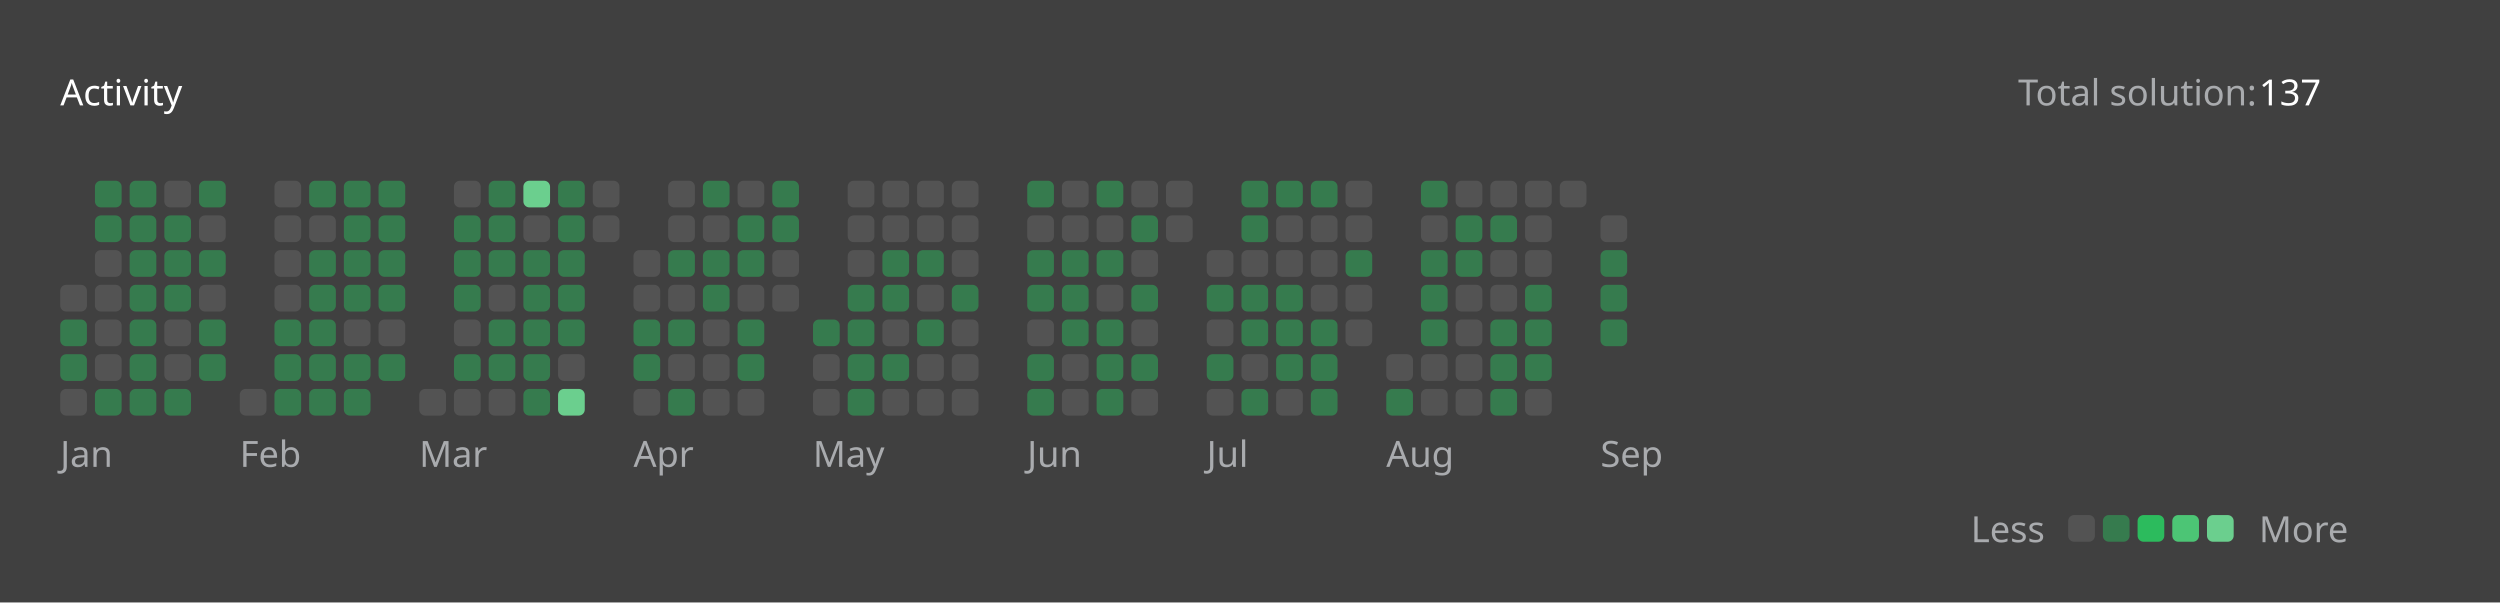
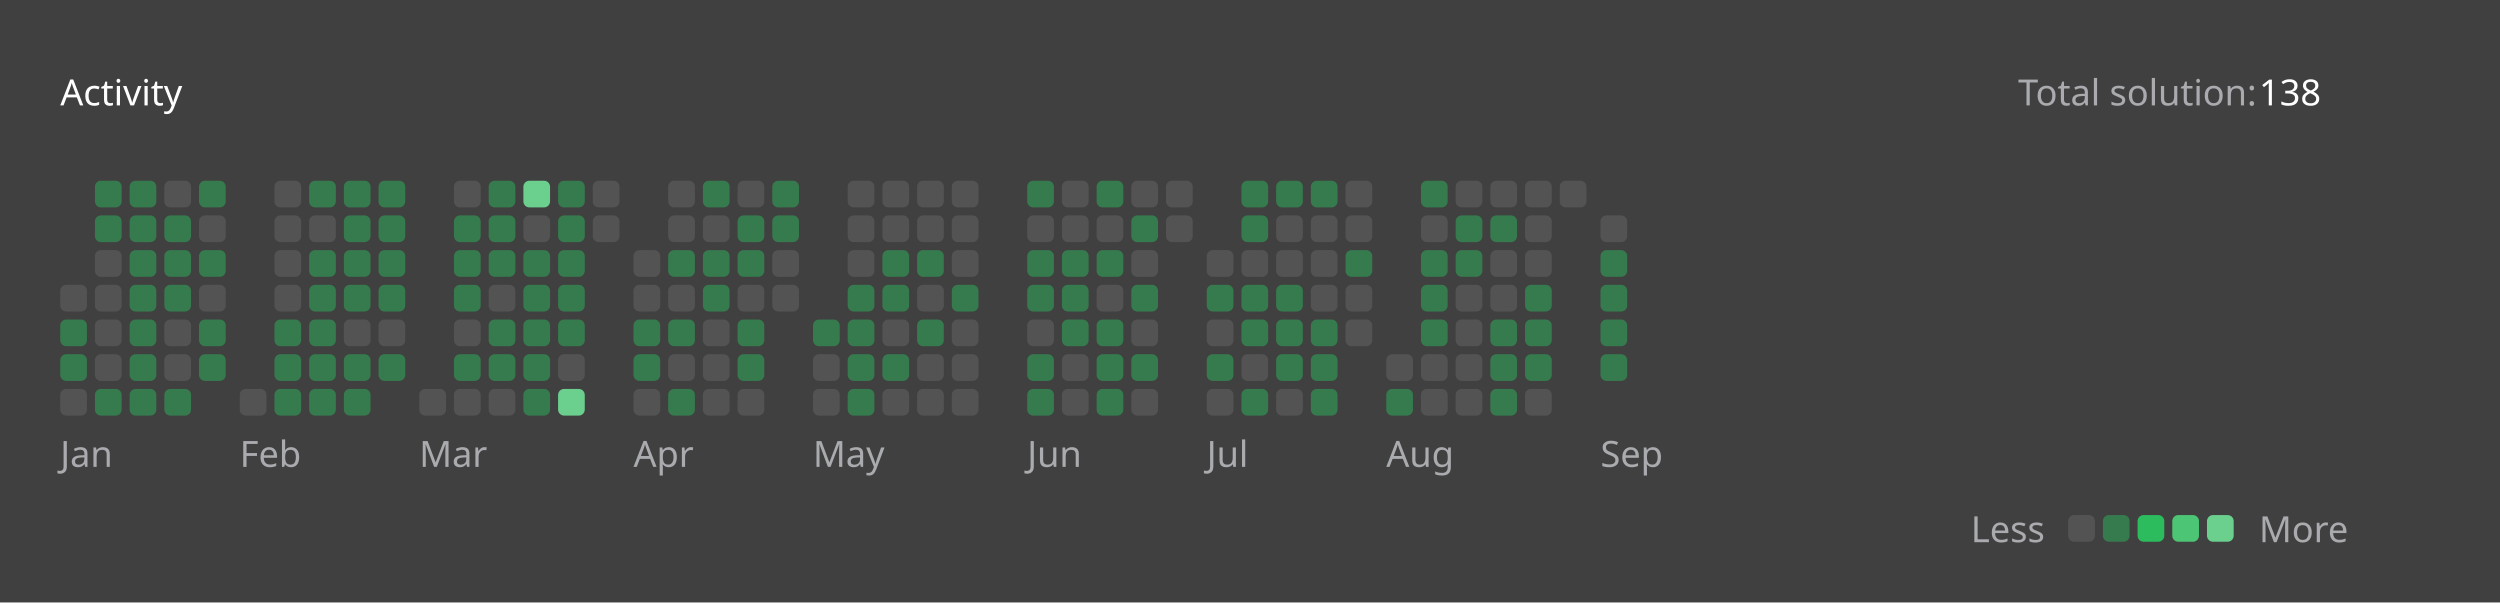
<svg xmlns="http://www.w3.org/2000/svg" version="1.1" height="200" width="830" viewBox="0 0 830 200">
  <style>*{font-family: "Segoe UI", Tahoma, Geneva, Verdana, sans-serif;}</style>
  <style>.title{font-weight: 500;font-size: 1rem;}</style>
  <style>.rotate-90{transform: rotate(-90deg);transform-origin: center;transform-box: fill-box;}</style>
  <style>.state{font-size: .75rem;}</style>
  <style>.light{color: #ffffff;fill: #ffffff;}</style>
  <style>.light-gray{color: #eff2f699;fill: #eff2f699;}</style>
  <style>.dark-gray{color: #ebebf54d;fill: #ebebf54d;}</style>
  <style>.gray{color: #747474;fill: #747474;}</style>
  <style>.orange{color: #ffa116;fill: #ffa116;}</style>
  <style>.background{color: #404040;fill: #404040;}</style>
  <style>.level-1-block{fill: #ffffff1a;}</style>
  <style>.level-2-block{fill: #2cb55d80;}</style>
  <style>.level-3-block{fill: #2cbb5dff;}</style>
  <style>.level-4-block{fill: #4cc575ff;}</style>
  <style>.level-5-block{fill: #6bcf8eff;}</style>
  <rect fill="#404040" x="0" y="0" width="830" height="200" rx="0.5rem" />
  <g text-anchor="start" text-decoration="1" class="title">
    <text x="20" y="35">
      <tspan class="light">Activity</tspan>
      <tspan class="orange" />
    </text>
  </g>
  <g class="state">
    <text x="670" y="35" class="light-gray"> Total solution: </text>
-     <text x="750" y="35" class="light"> 137 </text>
+     <text x="750" y="35" class="light"> 138 </text>
    <text x="678.88" y="180" class="light-gray" text-anchor="end">Less</text>
    <rect x="686.64" y="171" width="8.86" height="8.86" rx="2" ry="2" class="level-1-block" />
    <rect x="698.16" y="171" width="8.86" height="8.86" rx="2" ry="2" class="level-2-block" />
    <rect x="709.68" y="171" width="8.86" height="8.86" rx="2" ry="2" class="level-3-block" />
    <rect x="721.2" y="171" width="8.86" height="8.86" rx="2" ry="2" class="level-4-block" />
    <rect x="732.72" y="171" width="8.86" height="8.86" rx="2" ry="2" class="level-5-block" />
    <text x="750" y="180" class="light-gray">More</text>
  </g>
  <g x="20" y="60">
    <g x="20" y="60">
      <g x="20.0" y="60">
        <rect x="20.0" y="94.56" width="8.86" height="8.86" rx="2" ry="2" class="level-1-block" />
        <rect x="20.0" y="106.08" width="8.86" height="8.86" rx="2" ry="2" class="level-2-block" />
        <rect x="20.0" y="117.6" width="8.86" height="8.86" rx="2" ry="2" class="level-2-block" />
        <rect x="20.0" y="129.12" width="8.86" height="8.86" rx="2" ry="2" class="level-1-block" />
      </g>
      <g x="31.52" y="60">
        <rect x="31.52" y="60.0" width="8.86" height="8.86" rx="2" ry="2" class="level-2-block" />
        <rect x="31.52" y="71.52" width="8.86" height="8.86" rx="2" ry="2" class="level-2-block" />
        <rect x="31.52" y="83.04" width="8.86" height="8.86" rx="2" ry="2" class="level-1-block" />
        <rect x="31.52" y="94.56" width="8.86" height="8.86" rx="2" ry="2" class="level-1-block" />
        <rect x="31.52" y="106.08" width="8.86" height="8.86" rx="2" ry="2" class="level-1-block" />
        <rect x="31.52" y="117.6" width="8.86" height="8.86" rx="2" ry="2" class="level-1-block" />
        <rect x="31.52" y="129.12" width="8.86" height="8.86" rx="2" ry="2" class="level-2-block" />
      </g>
      <g x="43.04" y="60">
        <rect x="43.04" y="60.0" width="8.86" height="8.86" rx="2" ry="2" class="level-2-block" />
        <rect x="43.04" y="71.52" width="8.86" height="8.86" rx="2" ry="2" class="level-2-block" />
        <rect x="43.04" y="83.04" width="8.86" height="8.86" rx="2" ry="2" class="level-2-block" />
        <rect x="43.04" y="94.56" width="8.86" height="8.86" rx="2" ry="2" class="level-2-block" />
        <rect x="43.04" y="106.08" width="8.86" height="8.86" rx="2" ry="2" class="level-2-block" />
        <rect x="43.04" y="117.6" width="8.86" height="8.86" rx="2" ry="2" class="level-2-block" />
        <rect x="43.04" y="129.12" width="8.86" height="8.86" rx="2" ry="2" class="level-2-block" />
      </g>
      <g x="54.56" y="60">
        <rect x="54.56" y="60.0" width="8.86" height="8.86" rx="2" ry="2" class="level-1-block" />
        <rect x="54.56" y="71.52" width="8.86" height="8.86" rx="2" ry="2" class="level-2-block" />
        <rect x="54.56" y="83.04" width="8.86" height="8.86" rx="2" ry="2" class="level-2-block" />
        <rect x="54.56" y="94.56" width="8.86" height="8.86" rx="2" ry="2" class="level-2-block" />
        <rect x="54.56" y="106.08" width="8.86" height="8.86" rx="2" ry="2" class="level-1-block" />
        <rect x="54.56" y="117.6" width="8.86" height="8.86" rx="2" ry="2" class="level-1-block" />
        <rect x="54.56" y="129.12" width="8.86" height="8.86" rx="2" ry="2" class="level-2-block" />
      </g>
      <g x="66.08" y="60">
        <rect x="66.08" y="60.0" width="8.86" height="8.86" rx="2" ry="2" class="level-2-block" />
        <rect x="66.08" y="71.52" width="8.86" height="8.86" rx="2" ry="2" class="level-1-block" />
        <rect x="66.08" y="83.04" width="8.86" height="8.86" rx="2" ry="2" class="level-2-block" />
        <rect x="66.08" y="94.56" width="8.86" height="8.86" rx="2" ry="2" class="level-1-block" />
        <rect x="66.08" y="106.08" width="8.86" height="8.86" rx="2" ry="2" class="level-2-block" />
        <rect x="66.08" y="117.6" width="8.86" height="8.86" rx="2" ry="2" class="level-2-block" />
      </g>
      <text x="20.0" y="155" class="light-gray state">Jan</text>
    </g>
  </g>
  <g x="79.6" y="60">
    <g x="79.6" y="60">
      <g x="79.6" y="60">
        <rect x="79.6" y="129.12" width="8.86" height="8.86" rx="2" ry="2" class="level-1-block" />
      </g>
      <g x="91.12" y="60">
        <rect x="91.12" y="60.0" width="8.86" height="8.86" rx="2" ry="2" class="level-1-block" />
        <rect x="91.12" y="71.52" width="8.86" height="8.86" rx="2" ry="2" class="level-1-block" />
        <rect x="91.12" y="83.04" width="8.86" height="8.86" rx="2" ry="2" class="level-1-block" />
        <rect x="91.12" y="94.56" width="8.86" height="8.86" rx="2" ry="2" class="level-1-block" />
        <rect x="91.12" y="106.08" width="8.86" height="8.86" rx="2" ry="2" class="level-2-block" />
        <rect x="91.12" y="117.6" width="8.86" height="8.86" rx="2" ry="2" class="level-2-block" />
        <rect x="91.12" y="129.12" width="8.86" height="8.86" rx="2" ry="2" class="level-2-block" />
      </g>
      <g x="102.64" y="60">
        <rect x="102.64" y="60.0" width="8.86" height="8.86" rx="2" ry="2" class="level-2-block" />
        <rect x="102.64" y="71.52" width="8.86" height="8.86" rx="2" ry="2" class="level-1-block" />
        <rect x="102.64" y="83.04" width="8.86" height="8.86" rx="2" ry="2" class="level-2-block" />
        <rect x="102.64" y="94.56" width="8.86" height="8.86" rx="2" ry="2" class="level-2-block" />
        <rect x="102.64" y="106.08" width="8.86" height="8.86" rx="2" ry="2" class="level-2-block" />
        <rect x="102.64" y="117.6" width="8.86" height="8.86" rx="2" ry="2" class="level-2-block" />
        <rect x="102.64" y="129.12" width="8.86" height="8.86" rx="2" ry="2" class="level-2-block" />
      </g>
      <g x="114.16" y="60">
        <rect x="114.16" y="60.0" width="8.86" height="8.86" rx="2" ry="2" class="level-2-block" />
        <rect x="114.16" y="71.52" width="8.86" height="8.86" rx="2" ry="2" class="level-2-block" />
        <rect x="114.16" y="83.04" width="8.86" height="8.86" rx="2" ry="2" class="level-2-block" />
        <rect x="114.16" y="94.56" width="8.86" height="8.86" rx="2" ry="2" class="level-2-block" />
        <rect x="114.16" y="106.08" width="8.86" height="8.86" rx="2" ry="2" class="level-1-block" />
        <rect x="114.16" y="117.6" width="8.86" height="8.86" rx="2" ry="2" class="level-2-block" />
        <rect x="114.16" y="129.12" width="8.86" height="8.86" rx="2" ry="2" class="level-2-block" />
      </g>
      <g x="125.68" y="60">
        <rect x="125.68" y="60.0" width="8.86" height="8.86" rx="2" ry="2" class="level-2-block" />
        <rect x="125.68" y="71.52" width="8.86" height="8.86" rx="2" ry="2" class="level-2-block" />
        <rect x="125.68" y="83.04" width="8.86" height="8.86" rx="2" ry="2" class="level-2-block" />
        <rect x="125.68" y="94.56" width="8.86" height="8.86" rx="2" ry="2" class="level-2-block" />
        <rect x="125.68" y="106.08" width="8.86" height="8.86" rx="2" ry="2" class="level-1-block" />
        <rect x="125.68" y="117.6" width="8.86" height="8.86" rx="2" ry="2" class="level-2-block" />
      </g>
      <text x="79.6" y="155" class="light-gray state">Feb</text>
    </g>
  </g>
  <g x="139.2" y="60">
    <g x="139.2" y="60">
      <g x="139.2" y="60">
        <rect x="139.2" y="129.12" width="8.86" height="8.86" rx="2" ry="2" class="level-1-block" />
      </g>
      <g x="150.72" y="60">
        <rect x="150.72" y="60.0" width="8.86" height="8.86" rx="2" ry="2" class="level-1-block" />
        <rect x="150.72" y="71.52" width="8.86" height="8.86" rx="2" ry="2" class="level-2-block" />
        <rect x="150.72" y="83.04" width="8.86" height="8.86" rx="2" ry="2" class="level-2-block" />
        <rect x="150.72" y="94.56" width="8.86" height="8.86" rx="2" ry="2" class="level-2-block" />
        <rect x="150.72" y="106.08" width="8.86" height="8.86" rx="2" ry="2" class="level-1-block" />
        <rect x="150.72" y="117.6" width="8.86" height="8.86" rx="2" ry="2" class="level-2-block" />
        <rect x="150.72" y="129.12" width="8.86" height="8.86" rx="2" ry="2" class="level-1-block" />
      </g>
      <g x="162.24" y="60">
        <rect x="162.24" y="60.0" width="8.86" height="8.86" rx="2" ry="2" class="level-2-block" />
        <rect x="162.24" y="71.52" width="8.86" height="8.86" rx="2" ry="2" class="level-2-block" />
        <rect x="162.24" y="83.04" width="8.86" height="8.86" rx="2" ry="2" class="level-2-block" />
        <rect x="162.24" y="94.56" width="8.86" height="8.86" rx="2" ry="2" class="level-1-block" />
        <rect x="162.24" y="106.08" width="8.86" height="8.86" rx="2" ry="2" class="level-2-block" />
        <rect x="162.24" y="117.6" width="8.86" height="8.86" rx="2" ry="2" class="level-2-block" />
        <rect x="162.24" y="129.12" width="8.86" height="8.86" rx="2" ry="2" class="level-1-block" />
      </g>
      <g x="173.76" y="60">
        <rect x="173.76" y="60.0" width="8.86" height="8.86" rx="2" ry="2" class="level-5-block" />
        <rect x="173.76" y="71.52" width="8.86" height="8.86" rx="2" ry="2" class="level-1-block" />
        <rect x="173.76" y="83.04" width="8.86" height="8.86" rx="2" ry="2" class="level-2-block" />
        <rect x="173.76" y="94.56" width="8.86" height="8.86" rx="2" ry="2" class="level-2-block" />
        <rect x="173.76" y="106.08" width="8.86" height="8.86" rx="2" ry="2" class="level-2-block" />
        <rect x="173.76" y="117.6" width="8.86" height="8.86" rx="2" ry="2" class="level-2-block" />
        <rect x="173.76" y="129.12" width="8.86" height="8.86" rx="2" ry="2" class="level-2-block" />
      </g>
      <g x="185.28" y="60">
        <rect x="185.28" y="60.0" width="8.86" height="8.86" rx="2" ry="2" class="level-2-block" />
        <rect x="185.28" y="71.52" width="8.86" height="8.86" rx="2" ry="2" class="level-2-block" />
        <rect x="185.28" y="83.04" width="8.86" height="8.86" rx="2" ry="2" class="level-2-block" />
        <rect x="185.28" y="94.56" width="8.86" height="8.86" rx="2" ry="2" class="level-2-block" />
        <rect x="185.28" y="106.08" width="8.86" height="8.86" rx="2" ry="2" class="level-2-block" />
        <rect x="185.28" y="117.6" width="8.86" height="8.86" rx="2" ry="2" class="level-1-block" />
        <rect x="185.28" y="129.12" width="8.86" height="8.86" rx="2" ry="2" class="level-5-block" />
      </g>
      <g x="196.8" y="60">
        <rect x="196.8" y="60.0" width="8.86" height="8.86" rx="2" ry="2" class="level-1-block" />
        <rect x="196.8" y="71.52" width="8.86" height="8.86" rx="2" ry="2" class="level-1-block" />
      </g>
      <text x="139.2" y="155" class="light-gray state">Mar</text>
    </g>
  </g>
  <g x="210.32" y="60">
    <g x="210.32" y="60">
      <g x="210.32" y="60">
        <rect x="210.32" y="83.04" width="8.86" height="8.86" rx="2" ry="2" class="level-1-block" />
        <rect x="210.32" y="94.56" width="8.86" height="8.86" rx="2" ry="2" class="level-1-block" />
        <rect x="210.32" y="106.08" width="8.86" height="8.86" rx="2" ry="2" class="level-2-block" />
        <rect x="210.32" y="117.6" width="8.86" height="8.86" rx="2" ry="2" class="level-2-block" />
        <rect x="210.32" y="129.12" width="8.86" height="8.86" rx="2" ry="2" class="level-1-block" />
      </g>
      <g x="221.84" y="60">
        <rect x="221.84" y="60.0" width="8.86" height="8.86" rx="2" ry="2" class="level-1-block" />
        <rect x="221.84" y="71.52" width="8.86" height="8.86" rx="2" ry="2" class="level-1-block" />
        <rect x="221.84" y="83.04" width="8.86" height="8.86" rx="2" ry="2" class="level-2-block" />
        <rect x="221.84" y="94.56" width="8.86" height="8.86" rx="2" ry="2" class="level-1-block" />
        <rect x="221.84" y="106.08" width="8.86" height="8.86" rx="2" ry="2" class="level-2-block" />
        <rect x="221.84" y="117.6" width="8.86" height="8.86" rx="2" ry="2" class="level-1-block" />
        <rect x="221.84" y="129.12" width="8.86" height="8.86" rx="2" ry="2" class="level-2-block" />
      </g>
      <g x="233.36" y="60">
        <rect x="233.36" y="60.0" width="8.86" height="8.86" rx="2" ry="2" class="level-2-block" />
        <rect x="233.36" y="71.52" width="8.86" height="8.86" rx="2" ry="2" class="level-1-block" />
        <rect x="233.36" y="83.04" width="8.86" height="8.86" rx="2" ry="2" class="level-2-block" />
        <rect x="233.36" y="94.56" width="8.86" height="8.86" rx="2" ry="2" class="level-2-block" />
        <rect x="233.36" y="106.08" width="8.86" height="8.86" rx="2" ry="2" class="level-1-block" />
        <rect x="233.36" y="117.6" width="8.86" height="8.86" rx="2" ry="2" class="level-1-block" />
        <rect x="233.36" y="129.12" width="8.86" height="8.86" rx="2" ry="2" class="level-1-block" />
      </g>
      <g x="244.88" y="60">
        <rect x="244.88" y="60.0" width="8.86" height="8.86" rx="2" ry="2" class="level-1-block" />
        <rect x="244.88" y="71.52" width="8.86" height="8.86" rx="2" ry="2" class="level-2-block" />
        <rect x="244.88" y="83.04" width="8.86" height="8.86" rx="2" ry="2" class="level-2-block" />
        <rect x="244.88" y="94.56" width="8.86" height="8.86" rx="2" ry="2" class="level-1-block" />
        <rect x="244.88" y="106.08" width="8.86" height="8.86" rx="2" ry="2" class="level-2-block" />
        <rect x="244.88" y="117.6" width="8.86" height="8.86" rx="2" ry="2" class="level-2-block" />
        <rect x="244.88" y="129.12" width="8.86" height="8.86" rx="2" ry="2" class="level-1-block" />
      </g>
      <g x="256.4" y="60">
        <rect x="256.4" y="60.0" width="8.86" height="8.86" rx="2" ry="2" class="level-2-block" />
        <rect x="256.4" y="71.52" width="8.86" height="8.86" rx="2" ry="2" class="level-2-block" />
        <rect x="256.4" y="83.04" width="8.86" height="8.86" rx="2" ry="2" class="level-1-block" />
        <rect x="256.4" y="94.56" width="8.86" height="8.86" rx="2" ry="2" class="level-1-block" />
      </g>
      <text x="210.32" y="155" class="light-gray state">Apr</text>
    </g>
  </g>
  <g x="269.92" y="60">
    <g x="269.92" y="60">
      <g x="269.92" y="60">
        <rect x="269.92" y="106.08" width="8.86" height="8.86" rx="2" ry="2" class="level-2-block" />
        <rect x="269.92" y="117.6" width="8.86" height="8.86" rx="2" ry="2" class="level-1-block" />
        <rect x="269.92" y="129.12" width="8.86" height="8.86" rx="2" ry="2" class="level-1-block" />
      </g>
      <g x="281.44" y="60">
        <rect x="281.44" y="60.0" width="8.86" height="8.86" rx="2" ry="2" class="level-1-block" />
        <rect x="281.44" y="71.52" width="8.86" height="8.86" rx="2" ry="2" class="level-1-block" />
        <rect x="281.44" y="83.04" width="8.86" height="8.86" rx="2" ry="2" class="level-1-block" />
        <rect x="281.44" y="94.56" width="8.86" height="8.86" rx="2" ry="2" class="level-2-block" />
        <rect x="281.44" y="106.08" width="8.86" height="8.86" rx="2" ry="2" class="level-2-block" />
        <rect x="281.44" y="117.6" width="8.86" height="8.86" rx="2" ry="2" class="level-2-block" />
        <rect x="281.44" y="129.12" width="8.86" height="8.86" rx="2" ry="2" class="level-2-block" />
      </g>
      <g x="292.96" y="60">
        <rect x="292.96" y="60.0" width="8.86" height="8.86" rx="2" ry="2" class="level-1-block" />
        <rect x="292.96" y="71.52" width="8.86" height="8.86" rx="2" ry="2" class="level-1-block" />
        <rect x="292.96" y="83.04" width="8.86" height="8.86" rx="2" ry="2" class="level-2-block" />
        <rect x="292.96" y="94.56" width="8.86" height="8.86" rx="2" ry="2" class="level-2-block" />
        <rect x="292.96" y="106.08" width="8.86" height="8.86" rx="2" ry="2" class="level-1-block" />
        <rect x="292.96" y="117.6" width="8.86" height="8.86" rx="2" ry="2" class="level-2-block" />
        <rect x="292.96" y="129.12" width="8.86" height="8.86" rx="2" ry="2" class="level-1-block" />
      </g>
      <g x="304.48" y="60">
        <rect x="304.48" y="60.0" width="8.86" height="8.86" rx="2" ry="2" class="level-1-block" />
        <rect x="304.48" y="71.52" width="8.86" height="8.86" rx="2" ry="2" class="level-1-block" />
        <rect x="304.48" y="83.04" width="8.86" height="8.86" rx="2" ry="2" class="level-2-block" />
        <rect x="304.48" y="94.56" width="8.86" height="8.86" rx="2" ry="2" class="level-1-block" />
        <rect x="304.48" y="106.08" width="8.86" height="8.86" rx="2" ry="2" class="level-2-block" />
        <rect x="304.48" y="117.6" width="8.86" height="8.86" rx="2" ry="2" class="level-1-block" />
        <rect x="304.48" y="129.12" width="8.86" height="8.86" rx="2" ry="2" class="level-1-block" />
      </g>
      <g x="316" y="60">
        <rect x="316" y="60.0" width="8.86" height="8.86" rx="2" ry="2" class="level-1-block" />
        <rect x="316" y="71.52" width="8.86" height="8.86" rx="2" ry="2" class="level-1-block" />
        <rect x="316" y="83.04" width="8.86" height="8.86" rx="2" ry="2" class="level-1-block" />
        <rect x="316" y="94.56" width="8.86" height="8.86" rx="2" ry="2" class="level-2-block" />
        <rect x="316" y="106.08" width="8.86" height="8.86" rx="2" ry="2" class="level-1-block" />
        <rect x="316" y="117.6" width="8.86" height="8.86" rx="2" ry="2" class="level-1-block" />
        <rect x="316" y="129.12" width="8.86" height="8.86" rx="2" ry="2" class="level-1-block" />
      </g>
      <text x="269.92" y="155" class="light-gray state">May</text>
    </g>
  </g>
  <g x="341.04" y="60">
    <g x="341.04" y="60">
      <g x="341.04" y="60">
        <rect x="341.04" y="60.0" width="8.86" height="8.86" rx="2" ry="2" class="level-2-block" />
        <rect x="341.04" y="71.52" width="8.86" height="8.86" rx="2" ry="2" class="level-1-block" />
        <rect x="341.04" y="83.04" width="8.86" height="8.86" rx="2" ry="2" class="level-2-block" />
        <rect x="341.04" y="94.56" width="8.86" height="8.86" rx="2" ry="2" class="level-2-block" />
        <rect x="341.04" y="106.08" width="8.86" height="8.86" rx="2" ry="2" class="level-1-block" />
        <rect x="341.04" y="117.6" width="8.86" height="8.86" rx="2" ry="2" class="level-2-block" />
        <rect x="341.04" y="129.12" width="8.86" height="8.86" rx="2" ry="2" class="level-2-block" />
      </g>
      <g x="352.56" y="60">
        <rect x="352.56" y="60.0" width="8.86" height="8.86" rx="2" ry="2" class="level-1-block" />
        <rect x="352.56" y="71.52" width="8.86" height="8.86" rx="2" ry="2" class="level-1-block" />
        <rect x="352.56" y="83.04" width="8.86" height="8.86" rx="2" ry="2" class="level-2-block" />
        <rect x="352.56" y="94.56" width="8.86" height="8.86" rx="2" ry="2" class="level-2-block" />
        <rect x="352.56" y="106.08" width="8.86" height="8.86" rx="2" ry="2" class="level-2-block" />
        <rect x="352.56" y="117.6" width="8.86" height="8.86" rx="2" ry="2" class="level-1-block" />
        <rect x="352.56" y="129.12" width="8.86" height="8.86" rx="2" ry="2" class="level-1-block" />
      </g>
      <g x="364.08" y="60">
        <rect x="364.08" y="60.0" width="8.86" height="8.86" rx="2" ry="2" class="level-2-block" />
        <rect x="364.08" y="71.52" width="8.86" height="8.86" rx="2" ry="2" class="level-1-block" />
        <rect x="364.08" y="83.04" width="8.86" height="8.86" rx="2" ry="2" class="level-2-block" />
        <rect x="364.08" y="94.56" width="8.86" height="8.86" rx="2" ry="2" class="level-1-block" />
        <rect x="364.08" y="106.08" width="8.86" height="8.86" rx="2" ry="2" class="level-2-block" />
        <rect x="364.08" y="117.6" width="8.86" height="8.86" rx="2" ry="2" class="level-2-block" />
        <rect x="364.08" y="129.12" width="8.86" height="8.86" rx="2" ry="2" class="level-2-block" />
      </g>
      <g x="375.6" y="60">
        <rect x="375.6" y="60.0" width="8.86" height="8.86" rx="2" ry="2" class="level-1-block" />
        <rect x="375.6" y="71.52" width="8.86" height="8.86" rx="2" ry="2" class="level-2-block" />
        <rect x="375.6" y="83.04" width="8.86" height="8.86" rx="2" ry="2" class="level-1-block" />
        <rect x="375.6" y="94.56" width="8.86" height="8.86" rx="2" ry="2" class="level-2-block" />
        <rect x="375.6" y="106.08" width="8.86" height="8.86" rx="2" ry="2" class="level-1-block" />
        <rect x="375.6" y="117.6" width="8.86" height="8.86" rx="2" ry="2" class="level-2-block" />
        <rect x="375.6" y="129.12" width="8.86" height="8.86" rx="2" ry="2" class="level-1-block" />
      </g>
      <g x="387.12" y="60">
        <rect x="387.12" y="60.0" width="8.86" height="8.86" rx="2" ry="2" class="level-1-block" />
        <rect x="387.12" y="71.52" width="8.86" height="8.86" rx="2" ry="2" class="level-1-block" />
      </g>
      <text x="341.04" y="155" class="light-gray state">Jun</text>
    </g>
  </g>
  <g x="400.64" y="60">
    <g x="400.64" y="60">
      <g x="400.64" y="60">
        <rect x="400.64" y="83.04" width="8.86" height="8.86" rx="2" ry="2" class="level-1-block" />
        <rect x="400.64" y="94.56" width="8.86" height="8.86" rx="2" ry="2" class="level-2-block" />
        <rect x="400.64" y="106.08" width="8.86" height="8.86" rx="2" ry="2" class="level-1-block" />
        <rect x="400.64" y="117.6" width="8.86" height="8.86" rx="2" ry="2" class="level-2-block" />
        <rect x="400.64" y="129.12" width="8.86" height="8.86" rx="2" ry="2" class="level-1-block" />
      </g>
      <g x="412.16" y="60">
        <rect x="412.16" y="60.0" width="8.86" height="8.86" rx="2" ry="2" class="level-2-block" />
        <rect x="412.16" y="71.52" width="8.86" height="8.86" rx="2" ry="2" class="level-2-block" />
        <rect x="412.16" y="83.04" width="8.86" height="8.86" rx="2" ry="2" class="level-1-block" />
        <rect x="412.16" y="94.56" width="8.86" height="8.86" rx="2" ry="2" class="level-2-block" />
        <rect x="412.16" y="106.08" width="8.86" height="8.86" rx="2" ry="2" class="level-2-block" />
        <rect x="412.16" y="117.6" width="8.86" height="8.86" rx="2" ry="2" class="level-1-block" />
        <rect x="412.16" y="129.12" width="8.86" height="8.86" rx="2" ry="2" class="level-2-block" />
      </g>
      <g x="423.68" y="60">
        <rect x="423.68" y="60.0" width="8.86" height="8.86" rx="2" ry="2" class="level-2-block" />
        <rect x="423.68" y="71.52" width="8.86" height="8.86" rx="2" ry="2" class="level-1-block" />
        <rect x="423.68" y="83.04" width="8.86" height="8.86" rx="2" ry="2" class="level-1-block" />
        <rect x="423.68" y="94.56" width="8.86" height="8.86" rx="2" ry="2" class="level-2-block" />
        <rect x="423.68" y="106.08" width="8.86" height="8.86" rx="2" ry="2" class="level-2-block" />
        <rect x="423.68" y="117.6" width="8.86" height="8.86" rx="2" ry="2" class="level-2-block" />
        <rect x="423.68" y="129.12" width="8.86" height="8.86" rx="2" ry="2" class="level-1-block" />
      </g>
      <g x="435.2" y="60">
        <rect x="435.2" y="60.0" width="8.86" height="8.86" rx="2" ry="2" class="level-2-block" />
        <rect x="435.2" y="71.52" width="8.86" height="8.86" rx="2" ry="2" class="level-1-block" />
        <rect x="435.2" y="83.04" width="8.86" height="8.86" rx="2" ry="2" class="level-1-block" />
        <rect x="435.2" y="94.56" width="8.86" height="8.86" rx="2" ry="2" class="level-1-block" />
        <rect x="435.2" y="106.08" width="8.86" height="8.86" rx="2" ry="2" class="level-2-block" />
        <rect x="435.2" y="117.6" width="8.86" height="8.86" rx="2" ry="2" class="level-2-block" />
        <rect x="435.2" y="129.12" width="8.86" height="8.86" rx="2" ry="2" class="level-2-block" />
      </g>
      <g x="446.72" y="60">
        <rect x="446.72" y="60.0" width="8.86" height="8.86" rx="2" ry="2" class="level-1-block" />
        <rect x="446.72" y="71.52" width="8.86" height="8.86" rx="2" ry="2" class="level-1-block" />
        <rect x="446.72" y="83.04" width="8.86" height="8.86" rx="2" ry="2" class="level-2-block" />
        <rect x="446.72" y="94.56" width="8.86" height="8.86" rx="2" ry="2" class="level-1-block" />
        <rect x="446.72" y="106.08" width="8.86" height="8.86" rx="2" ry="2" class="level-1-block" />
      </g>
      <text x="400.64" y="155" class="light-gray state">Jul</text>
    </g>
  </g>
  <g x="460.24" y="60">
    <g x="460.24" y="60">
      <g x="460.24" y="60">
        <rect x="460.24" y="117.6" width="8.86" height="8.86" rx="2" ry="2" class="level-1-block" />
        <rect x="460.24" y="129.12" width="8.86" height="8.86" rx="2" ry="2" class="level-2-block" />
      </g>
      <g x="471.76" y="60">
        <rect x="471.76" y="60.0" width="8.86" height="8.86" rx="2" ry="2" class="level-2-block" />
        <rect x="471.76" y="71.52" width="8.86" height="8.86" rx="2" ry="2" class="level-1-block" />
        <rect x="471.76" y="83.04" width="8.86" height="8.86" rx="2" ry="2" class="level-2-block" />
        <rect x="471.76" y="94.56" width="8.86" height="8.86" rx="2" ry="2" class="level-2-block" />
        <rect x="471.76" y="106.08" width="8.86" height="8.86" rx="2" ry="2" class="level-2-block" />
        <rect x="471.76" y="117.6" width="8.86" height="8.86" rx="2" ry="2" class="level-1-block" />
        <rect x="471.76" y="129.12" width="8.86" height="8.86" rx="2" ry="2" class="level-1-block" />
      </g>
      <g x="483.28" y="60">
        <rect x="483.28" y="60.0" width="8.86" height="8.86" rx="2" ry="2" class="level-1-block" />
        <rect x="483.28" y="71.52" width="8.86" height="8.86" rx="2" ry="2" class="level-2-block" />
        <rect x="483.28" y="83.04" width="8.86" height="8.86" rx="2" ry="2" class="level-2-block" />
        <rect x="483.28" y="94.56" width="8.86" height="8.86" rx="2" ry="2" class="level-1-block" />
        <rect x="483.28" y="106.08" width="8.86" height="8.86" rx="2" ry="2" class="level-1-block" />
        <rect x="483.28" y="117.6" width="8.86" height="8.86" rx="2" ry="2" class="level-1-block" />
        <rect x="483.28" y="129.12" width="8.86" height="8.86" rx="2" ry="2" class="level-1-block" />
      </g>
      <g x="494.8" y="60">
        <rect x="494.8" y="60.0" width="8.86" height="8.86" rx="2" ry="2" class="level-1-block" />
        <rect x="494.8" y="71.52" width="8.86" height="8.86" rx="2" ry="2" class="level-2-block" />
        <rect x="494.8" y="83.04" width="8.86" height="8.86" rx="2" ry="2" class="level-1-block" />
        <rect x="494.8" y="94.56" width="8.86" height="8.86" rx="2" ry="2" class="level-1-block" />
        <rect x="494.8" y="106.08" width="8.86" height="8.86" rx="2" ry="2" class="level-2-block" />
        <rect x="494.8" y="117.6" width="8.86" height="8.86" rx="2" ry="2" class="level-2-block" />
        <rect x="494.8" y="129.12" width="8.86" height="8.86" rx="2" ry="2" class="level-2-block" />
      </g>
      <g x="506.32" y="60">
        <rect x="506.32" y="60.0" width="8.86" height="8.86" rx="2" ry="2" class="level-1-block" />
        <rect x="506.32" y="71.52" width="8.86" height="8.86" rx="2" ry="2" class="level-1-block" />
        <rect x="506.32" y="83.04" width="8.86" height="8.86" rx="2" ry="2" class="level-1-block" />
        <rect x="506.32" y="94.56" width="8.86" height="8.86" rx="2" ry="2" class="level-2-block" />
        <rect x="506.32" y="106.08" width="8.86" height="8.86" rx="2" ry="2" class="level-2-block" />
        <rect x="506.32" y="117.6" width="8.86" height="8.86" rx="2" ry="2" class="level-2-block" />
        <rect x="506.32" y="129.12" width="8.86" height="8.86" rx="2" ry="2" class="level-1-block" />
      </g>
      <g x="517.84" y="60">
        <rect x="517.84" y="60.0" width="8.86" height="8.86" rx="2" ry="2" class="level-1-block" />
      </g>
      <text x="460.24" y="155" class="light-gray state">Aug</text>
    </g>
  </g>
  <g x="531.36" y="60">
    <g x="531.36" y="60">
      <g x="531.36" y="60">
        <rect x="531.36" y="71.52" width="8.86" height="8.86" rx="2" ry="2" class="level-1-block" />
        <rect x="531.36" y="83.04" width="8.86" height="8.86" rx="2" ry="2" class="level-2-block" />
        <rect x="531.36" y="94.56" width="8.86" height="8.86" rx="2" ry="2" class="level-2-block" />
        <rect x="531.36" y="106.08" width="8.86" height="8.86" rx="2" ry="2" class="level-2-block" />
+         <rect x="531.36" y="117.6" width="8.86" height="8.86" rx="2" ry="2" class="level-2-block" />
      </g>
      <text x="531.36" y="155" class="light-gray state">Sep</text>
    </g>
  </g>
</svg>
